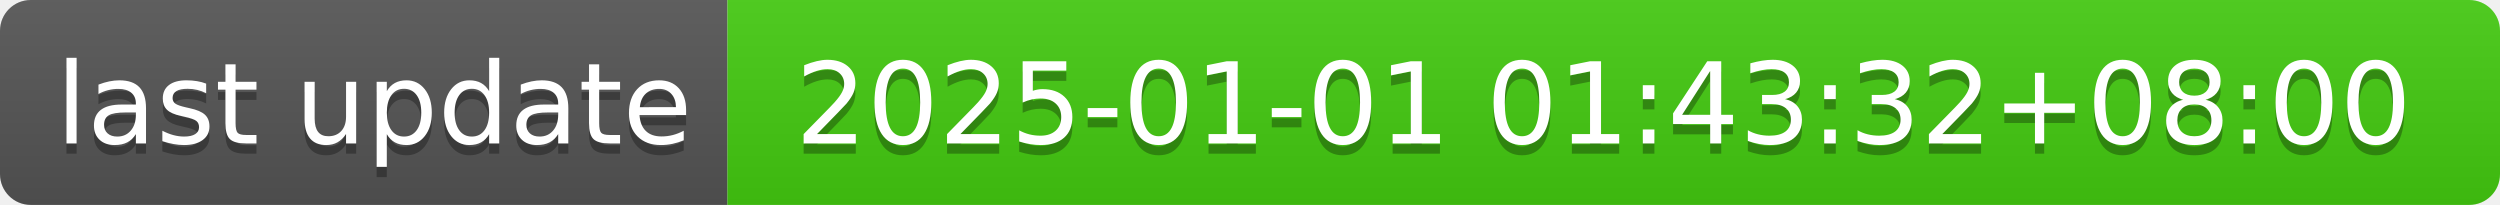
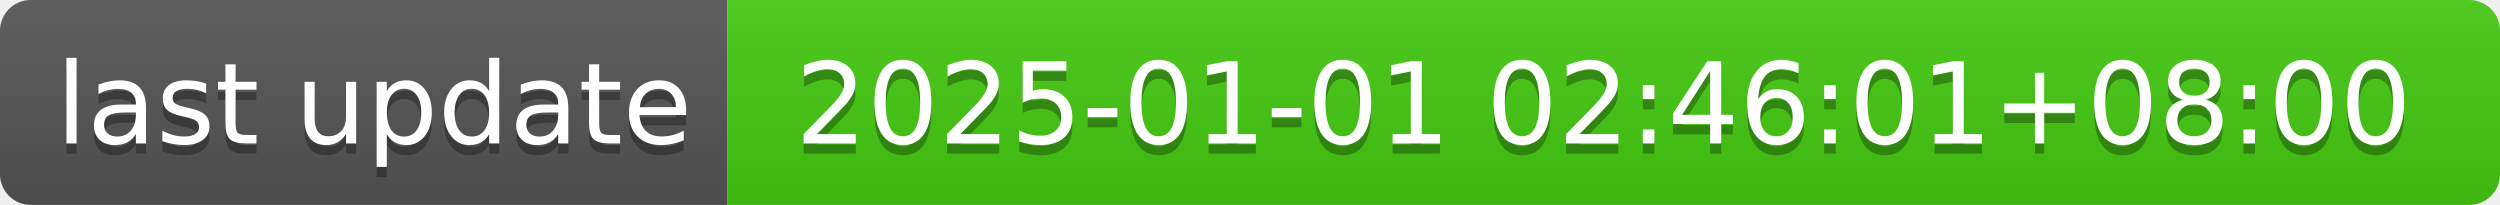
- <svg xmlns="http://www.w3.org/2000/svg" width="244" height="20" role="img" aria-label="last update: 2025-01-01 01:43:32+08:00">
+ <svg xmlns="http://www.w3.org/2000/svg" width="244" height="20" role="img" aria-label="last update: 2025-01-01 02:46:01+08:00">
  <linearGradient id="s" x2="0" y2="100%">
    <stop offset="0" stop-color="#bbb" stop-opacity=".1" />
    <stop offset="1" stop-opacity=".1" />
  </linearGradient>
  <clipPath id="r">
    <rect width="244" height="20" rx="3" fill="#fff" />
  </clipPath>
  <g clip-path="url(#r)">
    <rect width="71" height="20" fill="#555" />
    <rect x="71" width="173" height="20" fill="#4c1" />
    <rect width="244" height="20" fill="url(#s)" />
  </g>
  <g fill="#fff" text-anchor="middle" font-family="Verdana,Geneva,DejaVu Sans,sans-serif" text-rendering="geometricPrecision" font-size="110">
    <text aria-hidden="true" x="365" y="150" fill="#010101" fill-opacity=".3" transform="scale(.1)" textLength="610">last update</text>
    <text x="365" y="140" transform="scale(.1)" fill="#fff" textLength="610">last update</text>
-     <text aria-hidden="true" x="1565" y="150" fill="#010101" fill-opacity=".3" transform="scale(.1)" textLength="1630">2025-01-01 01:43:32+08:00</text>
-     <text x="1565" y="140" transform="scale(.1)" fill="#fff" textLength="1630">2025-01-01 01:43:32+08:00</text>
+     <text aria-hidden="true" x="1565" y="150" fill="#010101" fill-opacity=".3" transform="scale(.1)" textLength="1630">2025-01-01 02:46:01+08:00</text>
+     <text x="1565" y="140" transform="scale(.1)" fill="#fff" textLength="1630">2025-01-01 02:46:01+08:00</text>
  </g>
</svg>
